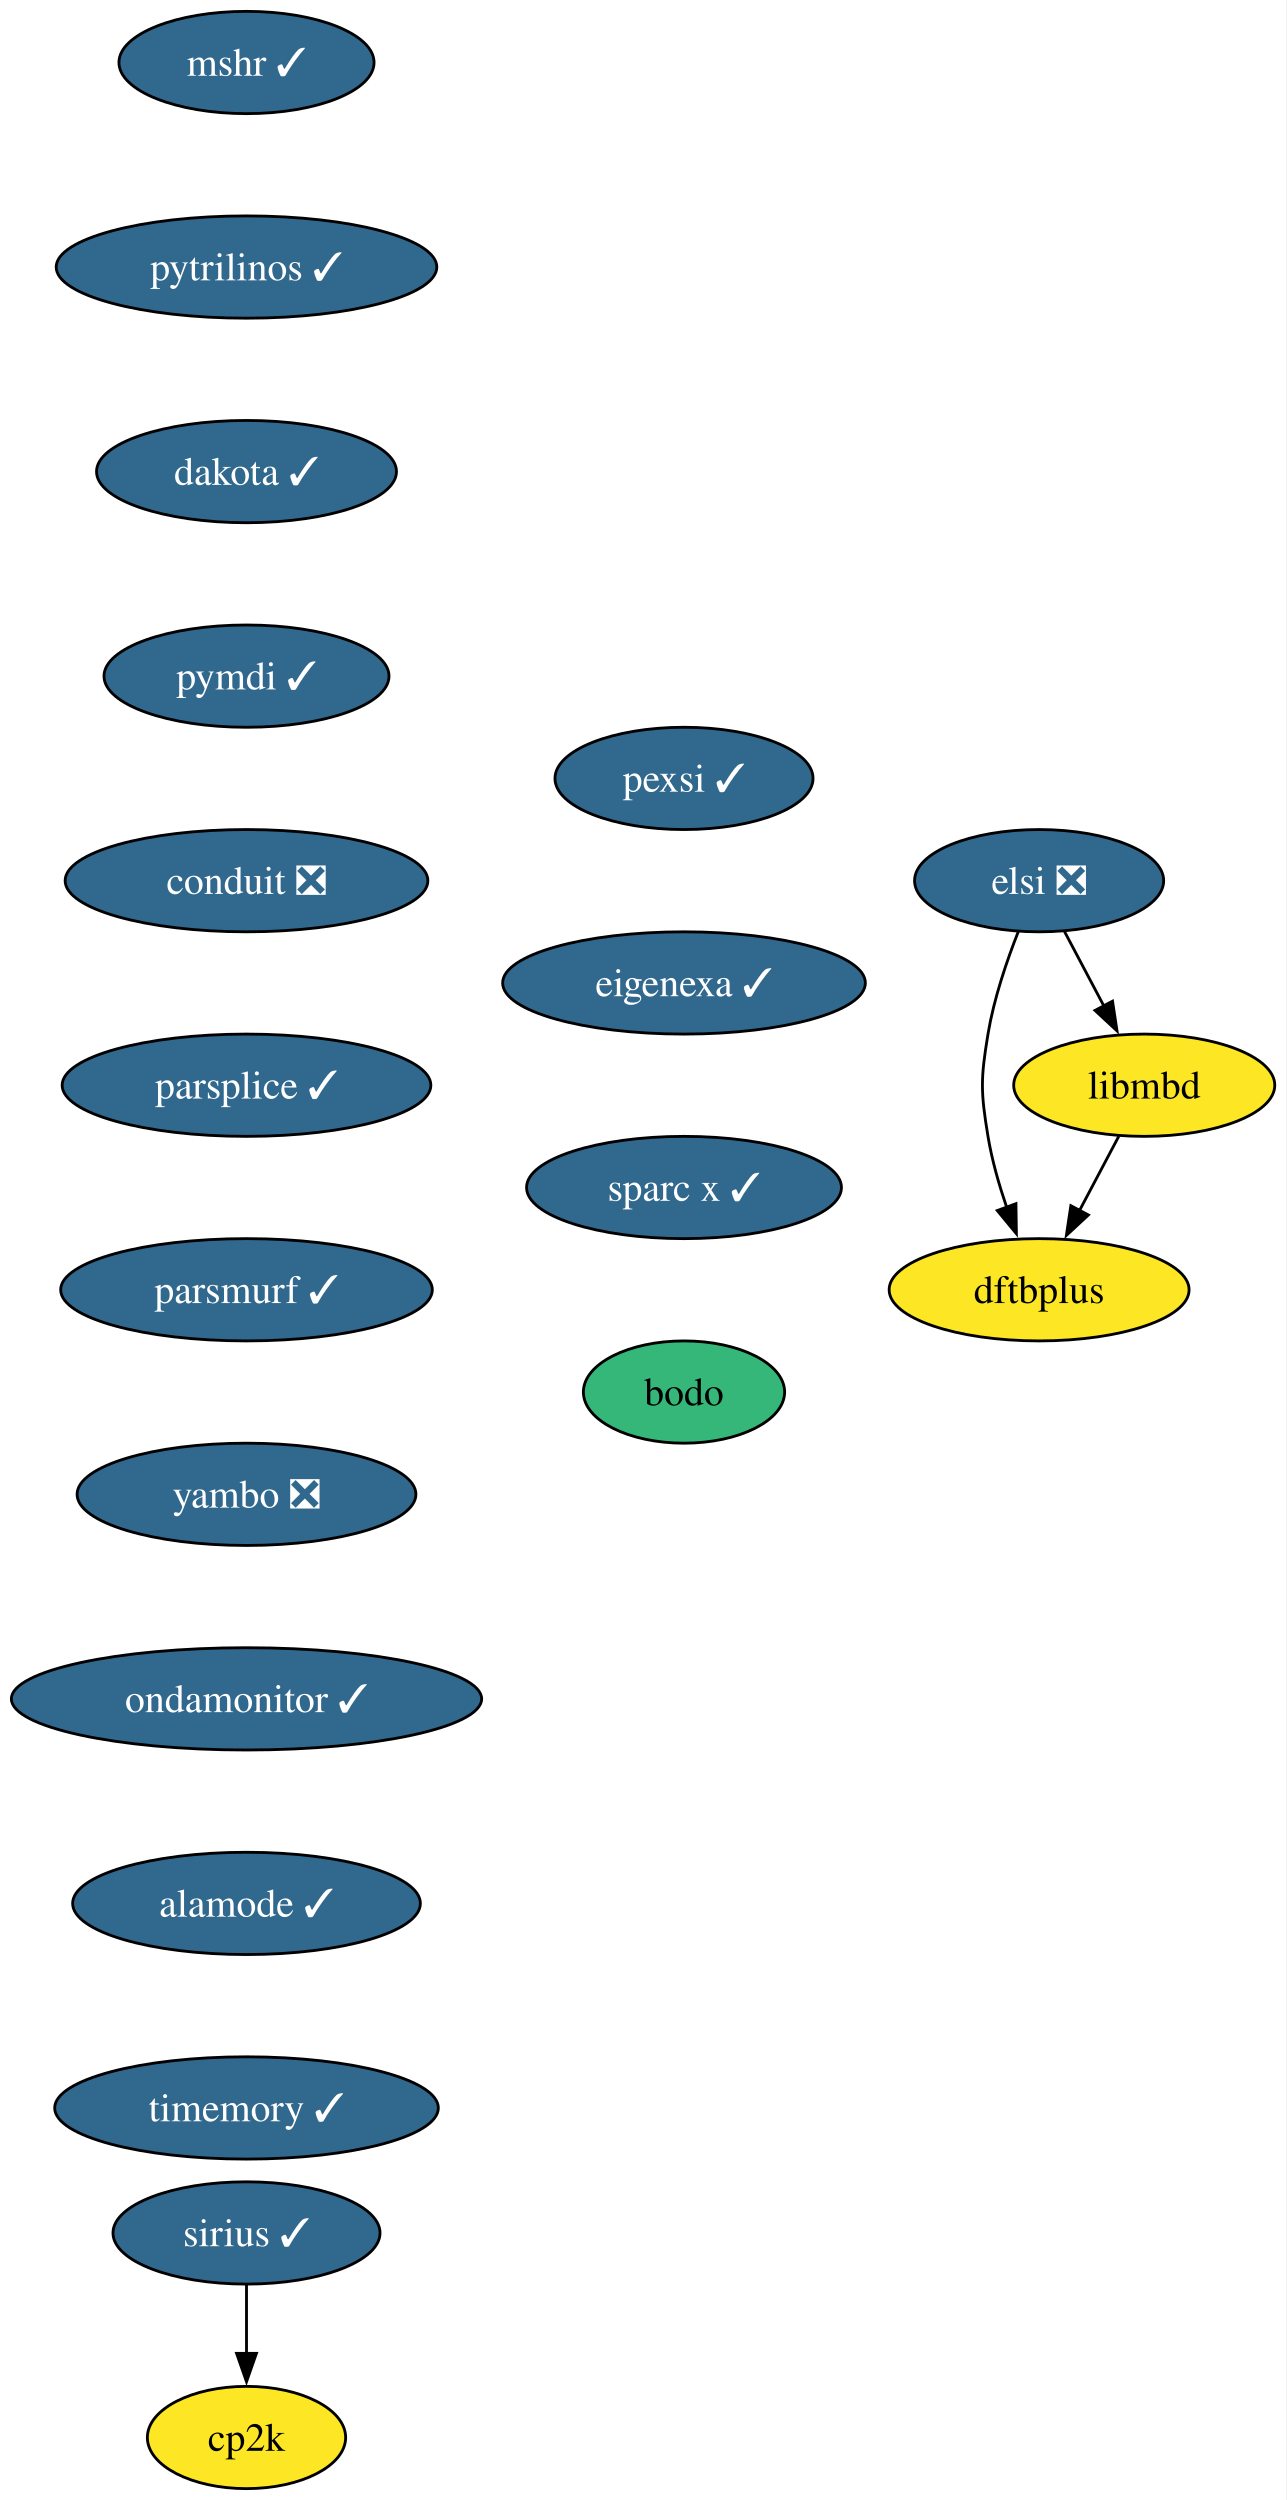
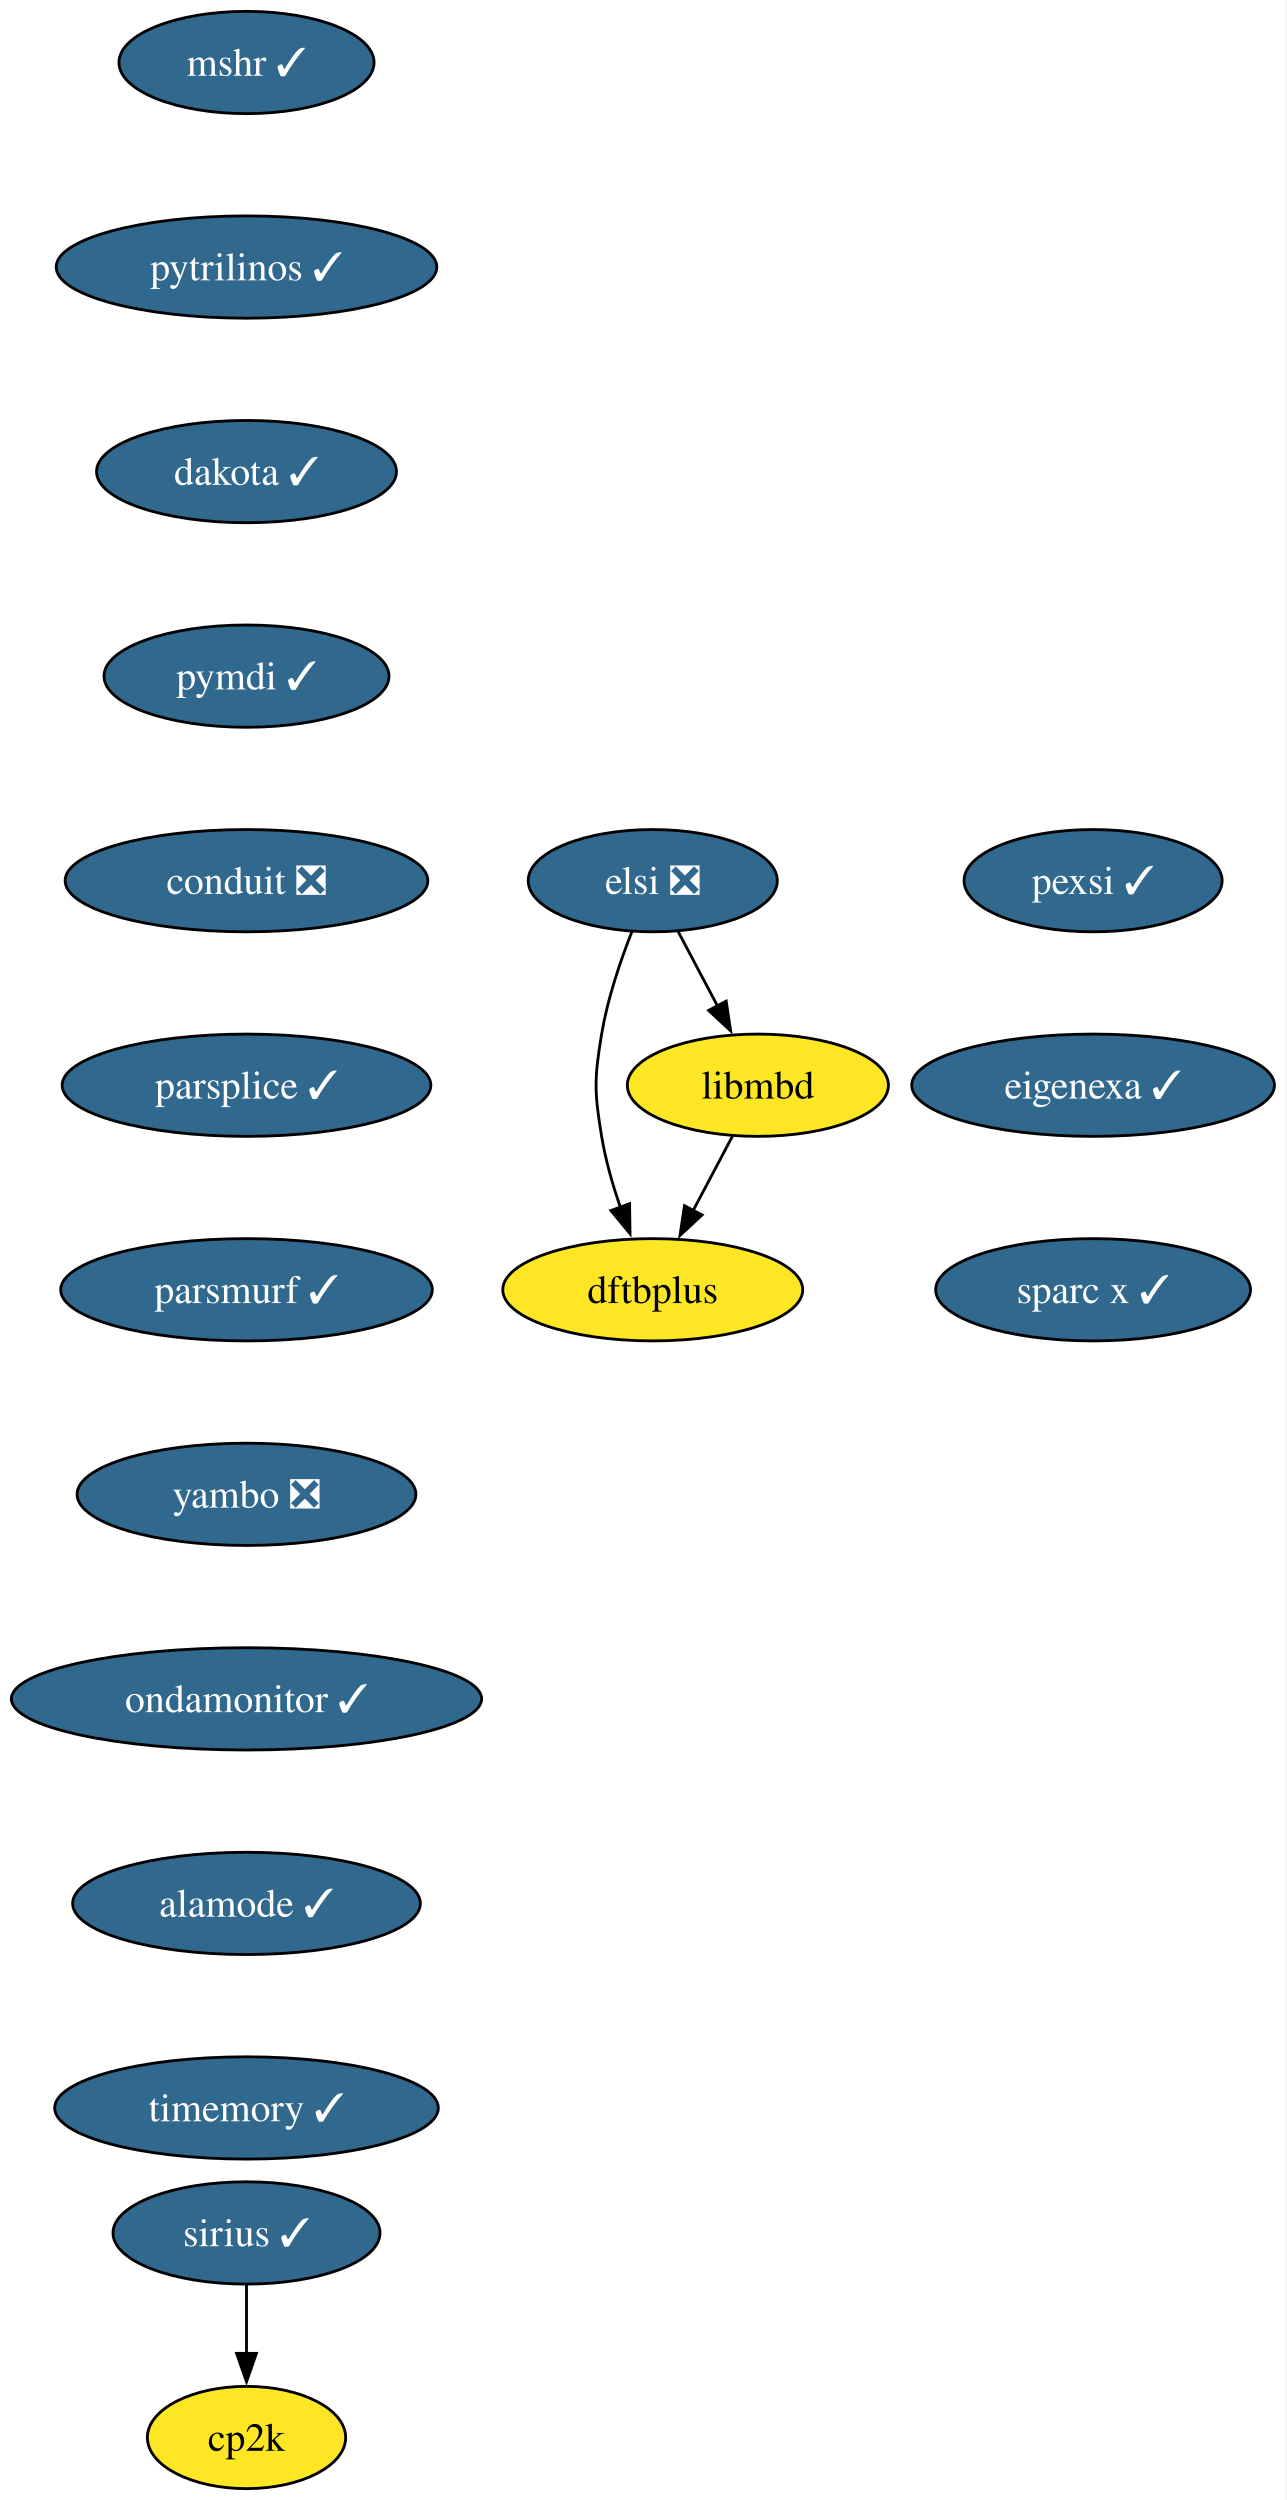
<svg xmlns="http://www.w3.org/2000/svg" xmlns:xlink="http://www.w3.org/1999/xlink" width="453pt" height="880pt" viewBox="0.00 0.00 453.00 880.00">
  <g id="graph0" class="graph" transform="scale(1 1) rotate(0) translate(4 876)">
-     <polygon fill="white" stroke="none" points="-4,4 -4,-876 448.72,-876 448.72,4 -4,4" />
+     <polygon fill="white" stroke="none" points="-4,4 -4,-876 448.61,-876 448.61,4 -4,4" />
    <g id="node1" class="node">
      <g id="a_node1">
        <a xlink:href="https://github.com/conda-forge/mshr-feedstock/pull/37" xlink:title="mshr ✓">
          <ellipse fill="#31688e" stroke="black" cx="82.77" cy="-854" rx="44.9" ry="18" />
          <text xml:space="preserve" text-anchor="middle" x="82.77" y="-849.33" font-family="Times,serif" font-size="14.00" fill="white">mshr ✓</text>
        </a>
      </g>
    </g>
    <g id="node2" class="node">
      <g id="a_node2">
        <a xlink:href="https://github.com/conda-forge/pytrilinos-feedstock/pull/56" xlink:title="pytrilinos ✓">
          <ellipse fill="#31688e" stroke="black" cx="82.77" cy="-782" rx="66.99" ry="18" />
          <text xml:space="preserve" text-anchor="middle" x="82.77" y="-777.33" font-family="Times,serif" font-size="14.00" fill="white">pytrilinos ✓</text>
        </a>
      </g>
    </g>
    <g id="node3" class="node">
      <g id="a_node3">
        <a xlink:href="https://github.com/conda-forge/dakota-feedstock/pull/49" xlink:title="dakota ✓">
          <ellipse fill="#31688e" stroke="black" cx="82.77" cy="-710" rx="52.79" ry="18" />
          <text xml:space="preserve" text-anchor="middle" x="82.77" y="-705.33" font-family="Times,serif" font-size="14.00" fill="white">dakota ✓</text>
        </a>
      </g>
    </g>
    <g id="node4" class="node">
      <g id="a_node4">
        <a xlink:href="https://github.com/conda-forge/pymdi-feedstock/pull/94" xlink:title="pymdi ✓">
          <ellipse fill="#31688e" stroke="black" cx="82.77" cy="-638" rx="50.16" ry="18" />
          <text xml:space="preserve" text-anchor="middle" x="82.77" y="-633.33" font-family="Times,serif" font-size="14.00" fill="white">pymdi ✓</text>
        </a>
      </g>
    </g>
    <g id="node6" class="node">
      <g id="a_node6">
        <a xlink:href="https://github.com/conda-forge/conduit-feedstock/pull/56" xlink:title="conduit ❎">
          <ellipse fill="#31688e" stroke="black" cx="82.77" cy="-566" rx="63.84" ry="18" />
          <text xml:space="preserve" text-anchor="middle" x="82.77" y="-561.33" font-family="Times,serif" font-size="14.00" fill="white">conduit ❎</text>
        </a>
      </g>
    </g>
    <g id="node5" class="node">
      <g id="a_node5">
        <a xlink:href="https://github.com/conda-forge/cp2k-feedstock" xlink:title="cp2k">
          <ellipse fill="#fde725" stroke="black" cx="82.77" cy="-18" rx="34.9" ry="18" />
          <text xml:space="preserve" text-anchor="middle" x="82.77" y="-13.32" font-family="Times,serif" font-size="14.00">cp2k</text>
        </a>
      </g>
    </g>
    <g id="node7" class="node">
      <g id="a_node7">
        <a xlink:href="https://github.com/conda-forge/parsplice-feedstock/pull/13" xlink:title="parsplice ✓">
          <ellipse fill="#31688e" stroke="black" cx="82.77" cy="-494" rx="64.89" ry="18" />
          <text xml:space="preserve" text-anchor="middle" x="82.77" y="-489.32" font-family="Times,serif" font-size="14.00" fill="white">parsplice ✓</text>
        </a>
      </g>
    </g>
    <g id="node8" class="node">
      <g id="a_node8">
        <a xlink:href="https://github.com/conda-forge/parsmurf-feedstock/pull/4" xlink:title="parsmurf ✓">
          <ellipse fill="#31688e" stroke="black" cx="82.77" cy="-422" rx="65.41" ry="18" />
          <text xml:space="preserve" text-anchor="middle" x="82.77" y="-417.32" font-family="Times,serif" font-size="14.00" fill="white">parsmurf ✓</text>
        </a>
      </g>
    </g>
    <g id="node11" class="node">
      <g id="a_node11">
        <a xlink:href="https://github.com/conda-forge/yambo-feedstock/pull/47" xlink:title="yambo ❎">
          <ellipse fill="#31688e" stroke="black" cx="82.77" cy="-350" rx="59.63" ry="18" />
          <text xml:space="preserve" text-anchor="middle" x="82.77" y="-345.32" font-family="Times,serif" font-size="14.00" fill="white">yambo ❎</text>
        </a>
      </g>
    </g>
    <g id="node9" class="node">
      <g id="a_node9">
        <a xlink:href="https://github.com/conda-forge/dftbplus-feedstock" xlink:title="dftbplus">
-           <ellipse fill="#fde725" stroke="black" cx="361.77" cy="-422" rx="52.79" ry="18" />
-           <text xml:space="preserve" text-anchor="middle" x="361.77" y="-417.32" font-family="Times,serif" font-size="14.00">dftbplus</text>
+           <ellipse fill="#fde725" stroke="black" cx="225.77" cy="-422" rx="52.79" ry="18" />
+           <text xml:space="preserve" text-anchor="middle" x="225.77" y="-417.32" font-family="Times,serif" font-size="14.00">dftbplus</text>
        </a>
      </g>
    </g>
    <g id="node10" class="node">
      <g id="a_node10">
        <a xlink:href="https://github.com/conda-forge/libmbd-feedstock" xlink:title="libmbd">
-           <ellipse fill="#fde725" stroke="black" cx="398.77" cy="-494" rx="45.95" ry="18" />
-           <text xml:space="preserve" text-anchor="middle" x="398.77" y="-489.32" font-family="Times,serif" font-size="14.00">libmbd</text>
+           <ellipse fill="#fde725" stroke="black" cx="262.77" cy="-494" rx="45.95" ry="18" />
+           <text xml:space="preserve" text-anchor="middle" x="262.77" y="-489.32" font-family="Times,serif" font-size="14.00">libmbd</text>
        </a>
      </g>
    </g>
    <g id="edge7" class="edge">
-       <path fill="none" stroke="black" d="M389.82,-476.05C385.64,-468.14 380.56,-458.54 375.88,-449.69" />
-       <polygon fill="black" stroke="black" points="379.12,-448.33 371.36,-441.13 372.94,-451.6 379.12,-448.33" />
+       <path fill="none" stroke="black" d="M253.82,-476.05C249.64,-468.14 244.56,-458.54 239.88,-449.69" />
+       <polygon fill="black" stroke="black" points="243.12,-448.33 235.36,-441.13 236.94,-451.6 243.12,-448.33" />
    </g>
    <g id="node13" class="node">
      <g id="a_node13">
        <a xlink:href="https://github.com/conda-forge/ondamonitor-feedstock/pull/12" xlink:title="ondamonitor ✓">
          <ellipse fill="#31688e" stroke="black" cx="82.77" cy="-278" rx="82.77" ry="18" />
          <text xml:space="preserve" text-anchor="middle" x="82.77" y="-273.32" font-family="Times,serif" font-size="14.00" fill="white">ondamonitor ✓</text>
        </a>
      </g>
    </g>
    <g id="node12" class="node">
      <g id="a_node12">
        <a xlink:href="https://github.com/conda-forge/sirius-feedstock/pull/30" xlink:title="sirius ✓">
          <ellipse fill="#31688e" stroke="black" cx="82.77" cy="-90" rx="47" ry="18" />
          <text xml:space="preserve" text-anchor="middle" x="82.77" y="-85.33" font-family="Times,serif" font-size="14.00" fill="white">sirius ✓</text>
        </a>
      </g>
    </g>
    <g id="edge9" class="edge">
      <path fill="none" stroke="black" d="M82.77,-71.7C82.77,-64.41 82.77,-55.73 82.77,-47.54" />
      <polygon fill="black" stroke="black" points="86.27,-47.62 82.77,-37.62 79.27,-47.62 86.27,-47.62" />
    </g>
    <g id="node14" class="node">
      <g id="a_node14">
        <a xlink:href="https://github.com/conda-forge/alamode-feedstock/pull/12" xlink:title="alamode ✓">
          <ellipse fill="#31688e" stroke="black" cx="82.77" cy="-206" rx="61.2" ry="18" />
          <text xml:space="preserve" text-anchor="middle" x="82.77" y="-201.33" font-family="Times,serif" font-size="14.00" fill="white">alamode ✓</text>
        </a>
      </g>
    </g>
    <g id="node15" class="node">
      <g id="a_node15">
        <a xlink:href="https://github.com/conda-forge/timemory-feedstock/pull/20" xlink:title="timemory ✓">
          <ellipse fill="#31688e" stroke="black" cx="82.77" cy="-134" rx="67.52" ry="18" />
          <text xml:space="preserve" text-anchor="middle" x="82.77" y="-129.32" font-family="Times,serif" font-size="14.00" fill="white">timemory ✓</text>
        </a>
      </g>
    </g>
    <g id="node16" class="node">
      <g id="a_node16">
        <a xlink:href="https://github.com/conda-forge/elsi-feedstock/pull/23" xlink:title="elsi ❎">
-           <ellipse fill="#31688e" stroke="black" cx="361.77" cy="-566" rx="43.84" ry="18" />
-           <text xml:space="preserve" text-anchor="middle" x="361.77" y="-561.33" font-family="Times,serif" font-size="14.00" fill="white">elsi ❎</text>
+           <ellipse fill="#31688e" stroke="black" cx="225.77" cy="-566" rx="43.84" ry="18" />
+           <text xml:space="preserve" text-anchor="middle" x="225.77" y="-561.33" font-family="Times,serif" font-size="14.00" fill="white">elsi ❎</text>
        </a>
      </g>
    </g>
    <g id="edge13" class="edge">
-       <path fill="none" stroke="black" d="M354.48,-548.18C350.44,-537.94 345.83,-524.46 343.77,-512 341.17,-496.21 341.17,-491.79 343.77,-476 345.15,-467.66 347.67,-458.87 350.4,-450.89" />
-       <polygon fill="black" stroke="black" points="353.61,-452.31 353.77,-441.72 347.04,-449.89 353.61,-452.31" />
+       <path fill="none" stroke="black" d="M218.48,-548.18C214.44,-537.94 209.83,-524.46 207.77,-512 205.17,-496.21 205.17,-491.79 207.77,-476 209.15,-467.66 211.67,-458.87 214.4,-450.89" />
+       <polygon fill="black" stroke="black" points="217.61,-452.31 217.77,-441.72 211.04,-449.89 217.61,-452.31" />
    </g>
    <g id="edge14" class="edge">
-       <path fill="none" stroke="black" d="M370.73,-548.05C374.91,-540.14 379.99,-530.54 384.67,-521.69" />
-       <polygon fill="black" stroke="black" points="387.61,-523.6 389.19,-513.13 381.43,-520.33 387.61,-523.6" />
+       <path fill="none" stroke="black" d="M234.73,-548.05C238.91,-540.14 243.99,-530.54 248.67,-521.69" />
+       <polygon fill="black" stroke="black" points="251.61,-523.6 253.19,-513.13 245.43,-520.33 251.61,-523.6" />
    </g>
    <g id="node17" class="node">
      <g id="a_node17">
        <a xlink:href="https://github.com/conda-forge/pexsi-feedstock/pull/10" xlink:title="pexsi ✓">
-           <ellipse fill="#31688e" stroke="black" cx="236.77" cy="-602" rx="45.42" ry="18" />
-           <text xml:space="preserve" text-anchor="middle" x="236.77" y="-597.33" font-family="Times,serif" font-size="14.00" fill="white">pexsi ✓</text>
+           <ellipse fill="#31688e" stroke="black" cx="380.77" cy="-566" rx="45.42" ry="18" />
+           <text xml:space="preserve" text-anchor="middle" x="380.77" y="-561.33" font-family="Times,serif" font-size="14.00" fill="white">pexsi ✓</text>
        </a>
      </g>
    </g>
    <g id="node18" class="node">
      <g id="a_node18">
        <a xlink:href="https://github.com/conda-forge/eigenexa-feedstock/pull/3" xlink:title="eigenexa ✓">
-           <ellipse fill="#31688e" stroke="black" cx="236.77" cy="-530" rx="63.84" ry="18" />
-           <text xml:space="preserve" text-anchor="middle" x="236.77" y="-525.33" font-family="Times,serif" font-size="14.00" fill="white">eigenexa ✓</text>
+           <ellipse fill="#31688e" stroke="black" cx="380.77" cy="-494" rx="63.84" ry="18" />
+           <text xml:space="preserve" text-anchor="middle" x="380.77" y="-489.32" font-family="Times,serif" font-size="14.00" fill="white">eigenexa ✓</text>
        </a>
      </g>
    </g>
    <g id="node19" class="node">
      <g id="a_node19">
        <a xlink:href="https://github.com/conda-forge/sparc-x-feedstock/pull/9" xlink:title="sparc x ✓">
-           <ellipse fill="#31688e" stroke="black" cx="236.77" cy="-458" rx="55.42" ry="18" />
-           <text xml:space="preserve" text-anchor="middle" x="236.77" y="-453.32" font-family="Times,serif" font-size="14.00" fill="white">sparc x ✓</text>
-         </a>
-       </g>
-     </g>
-     <g id="node20" class="node">
-       <g id="a_node20">
-         <a xlink:href="https://github.com/conda-forge/bodo-feedstock" xlink:title="bodo">
-           <ellipse fill="#35b779" stroke="black" cx="236.77" cy="-386" rx="35.42" ry="18" />
-           <text xml:space="preserve" text-anchor="middle" x="236.77" y="-381.32" font-family="Times,serif" font-size="14.00">bodo</text>
+           <ellipse fill="#31688e" stroke="black" cx="380.77" cy="-422" rx="55.42" ry="18" />
+           <text xml:space="preserve" text-anchor="middle" x="380.77" y="-417.32" font-family="Times,serif" font-size="14.00" fill="white">sparc x ✓</text>
        </a>
      </g>
    </g>
  </g>
</svg>
